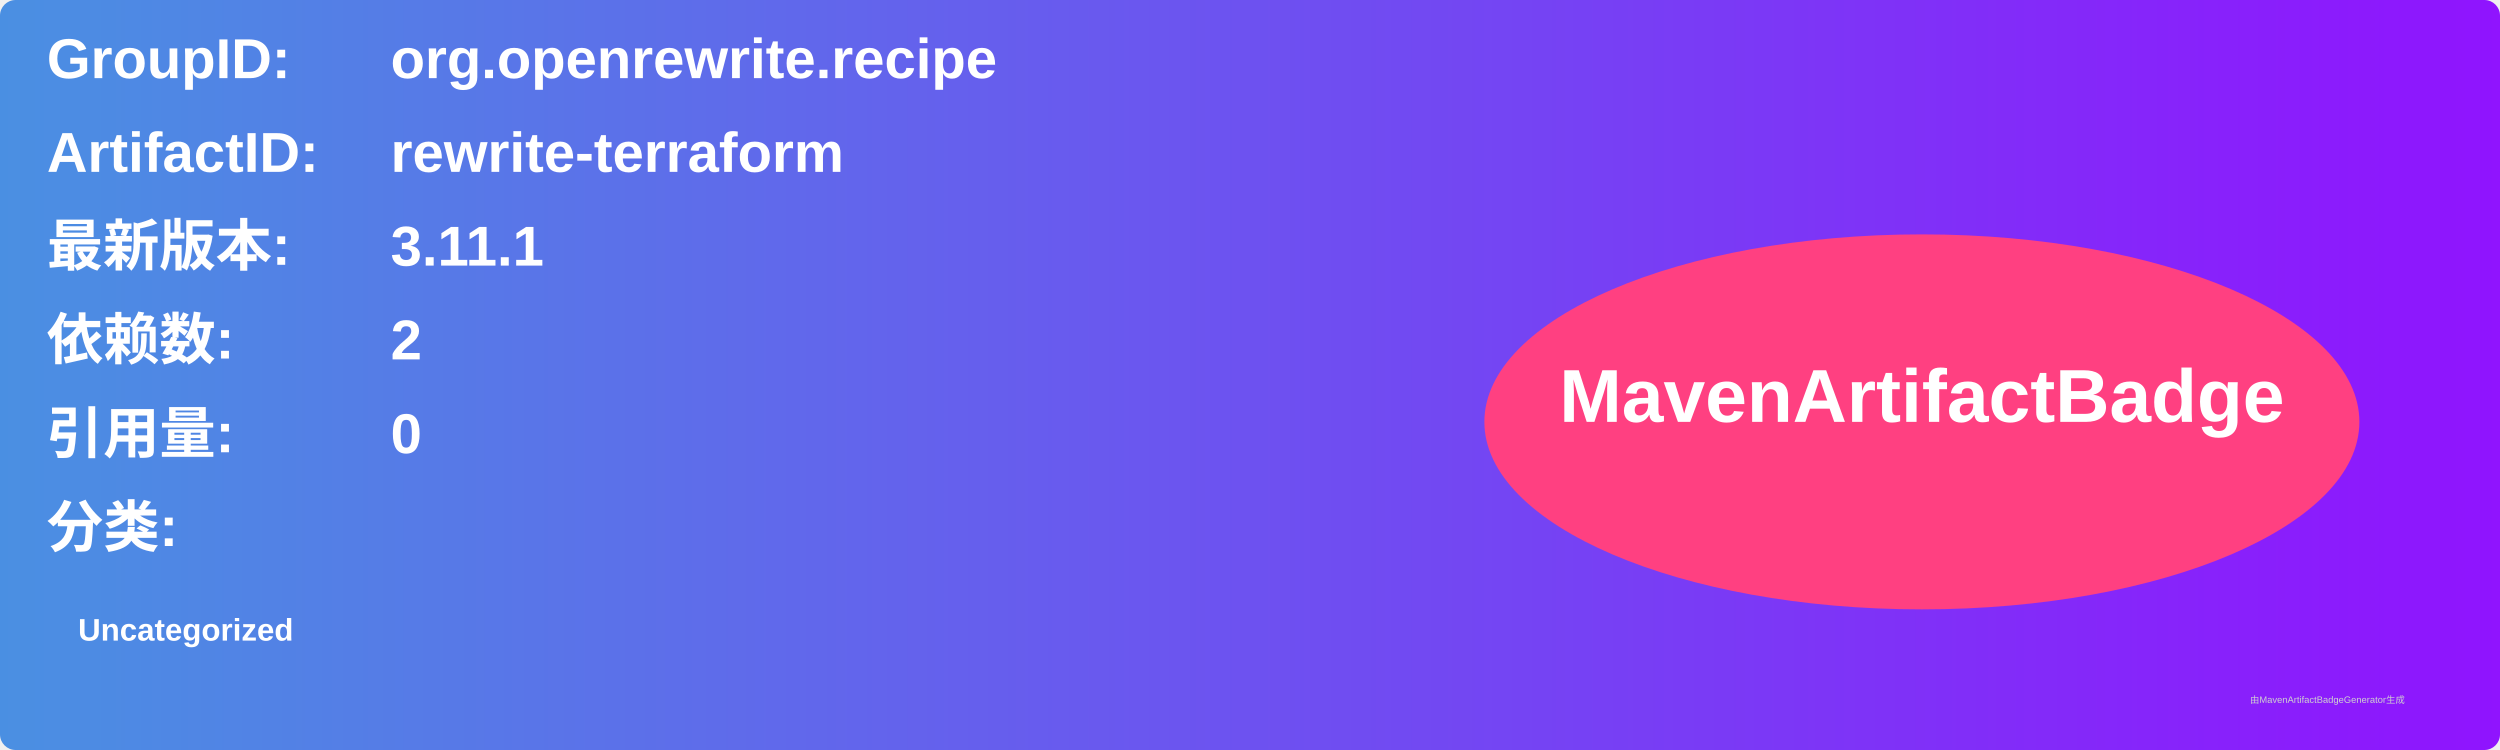
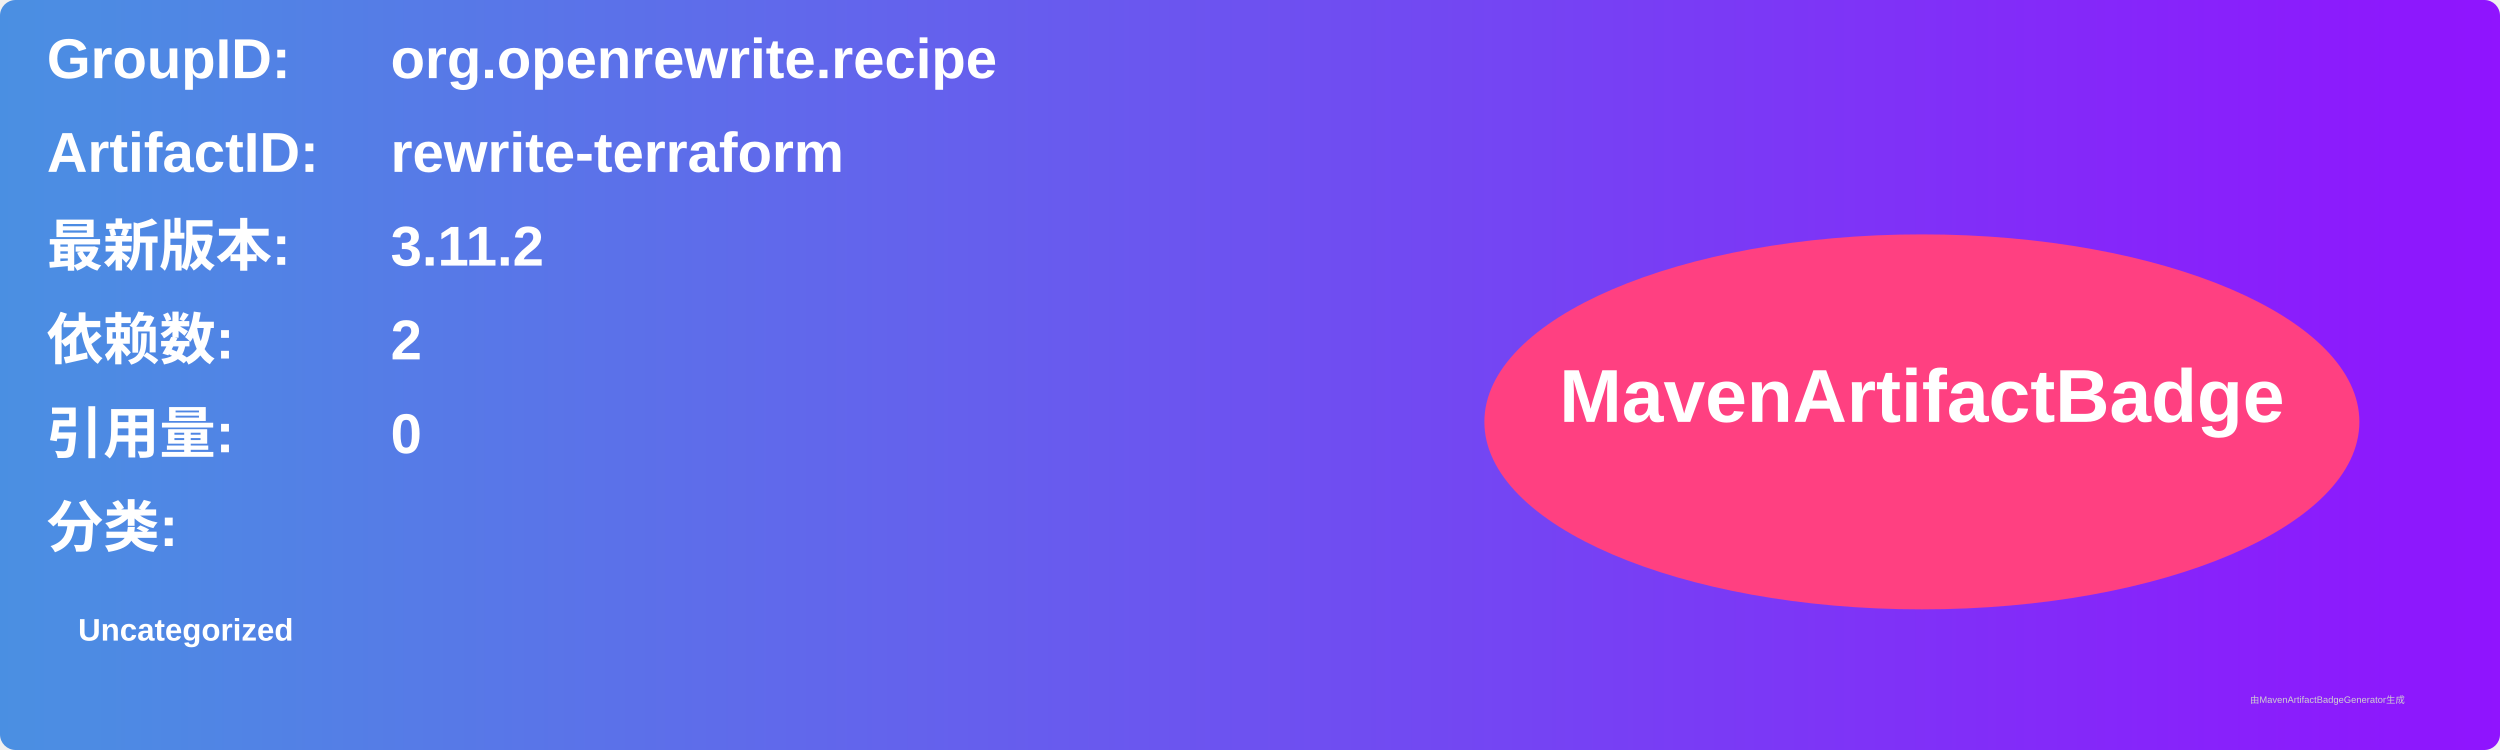
<svg xmlns="http://www.w3.org/2000/svg" width="800" height="240" viewBox="0 0 800 240">
  <linearGradient id="grad" x1="0%" y1="0%" x2="100%" y2="0%">
    <stop offset="0%" stop-color="#4a90e2" />
    <stop offset="100%" stop-color="#9013fe" />
  </linearGradient>
  <rect width="100%" height="100%" rx="5" ry="5" fill="url(#grad)" />
  <g transform="translate(15, 15)">
    <text x="0" y="10" font-family="Arial" font-size="18" fill="white" font-weight="bold" width="260">GroupID:</text>
    <text x="110" y="10" font-family="Arial" font-size="18" fill="white" font-weight="bold" width="460">org.openrewrite.recipe</text>
    <text x="0" y="40" font-family="Arial" font-size="18" fill="white" font-weight="bold" width="260">ArtifactID:</text>
    <text x="110" y="40" font-family="Arial" font-size="18" fill="white" font-weight="bold" width="460">rewrite-terraform</text>
    <text x="0" y="70" font-family="Arial" font-size="18" fill="white" font-weight="bold">最新版本:</text>
    <text x="110" y="70" font-family="Arial" font-size="18" fill="white" font-weight="bold">
-       <tspan font-weight="bold">3.11.1</tspan>
+       <tspan font-weight="bold">3.11.2</tspan>
    </text>
    <text x="0" y="100" font-family="Arial" font-size="18" fill="white" font-weight="bold">依赖数: </text>
    <text x="110" y="100" font-family="Arial" font-size="18" fill="white">
      <tspan font-weight="bold">2</tspan>
    </text>
    <text x="0" y="130" font-family="Arial" font-size="18" fill="white" font-weight="bold">引用量: </text>
    <text x="110" y="130" font-family="Arial" font-size="18" fill="white">
      <tspan font-weight="bold">0</tspan>
    </text>
    <text x="0" y="160" font-family="Arial" font-size="18" fill="white" font-weight="bold">分类:</text>
    <text x="10" y="190" font-family="Arial" font-size="10" fill="white">
      <tspan font-weight="bold">Uncategorized</tspan>
    </text>
    <ellipse cx="600" cy="120" rx="140" ry="60" fill="#ff4081" />
    <text x="600" y="120" text-anchor="middle" font-family="Arial" font-size="24" fill="white" font-weight="bold">MavenArtifactBadge</text>
  </g>
  <text x="720" y="225" font-family="Arial" font-size="3" fill="#d0d0d0">由MavenArtifactBadgeGenerator生成</text>
</svg>
